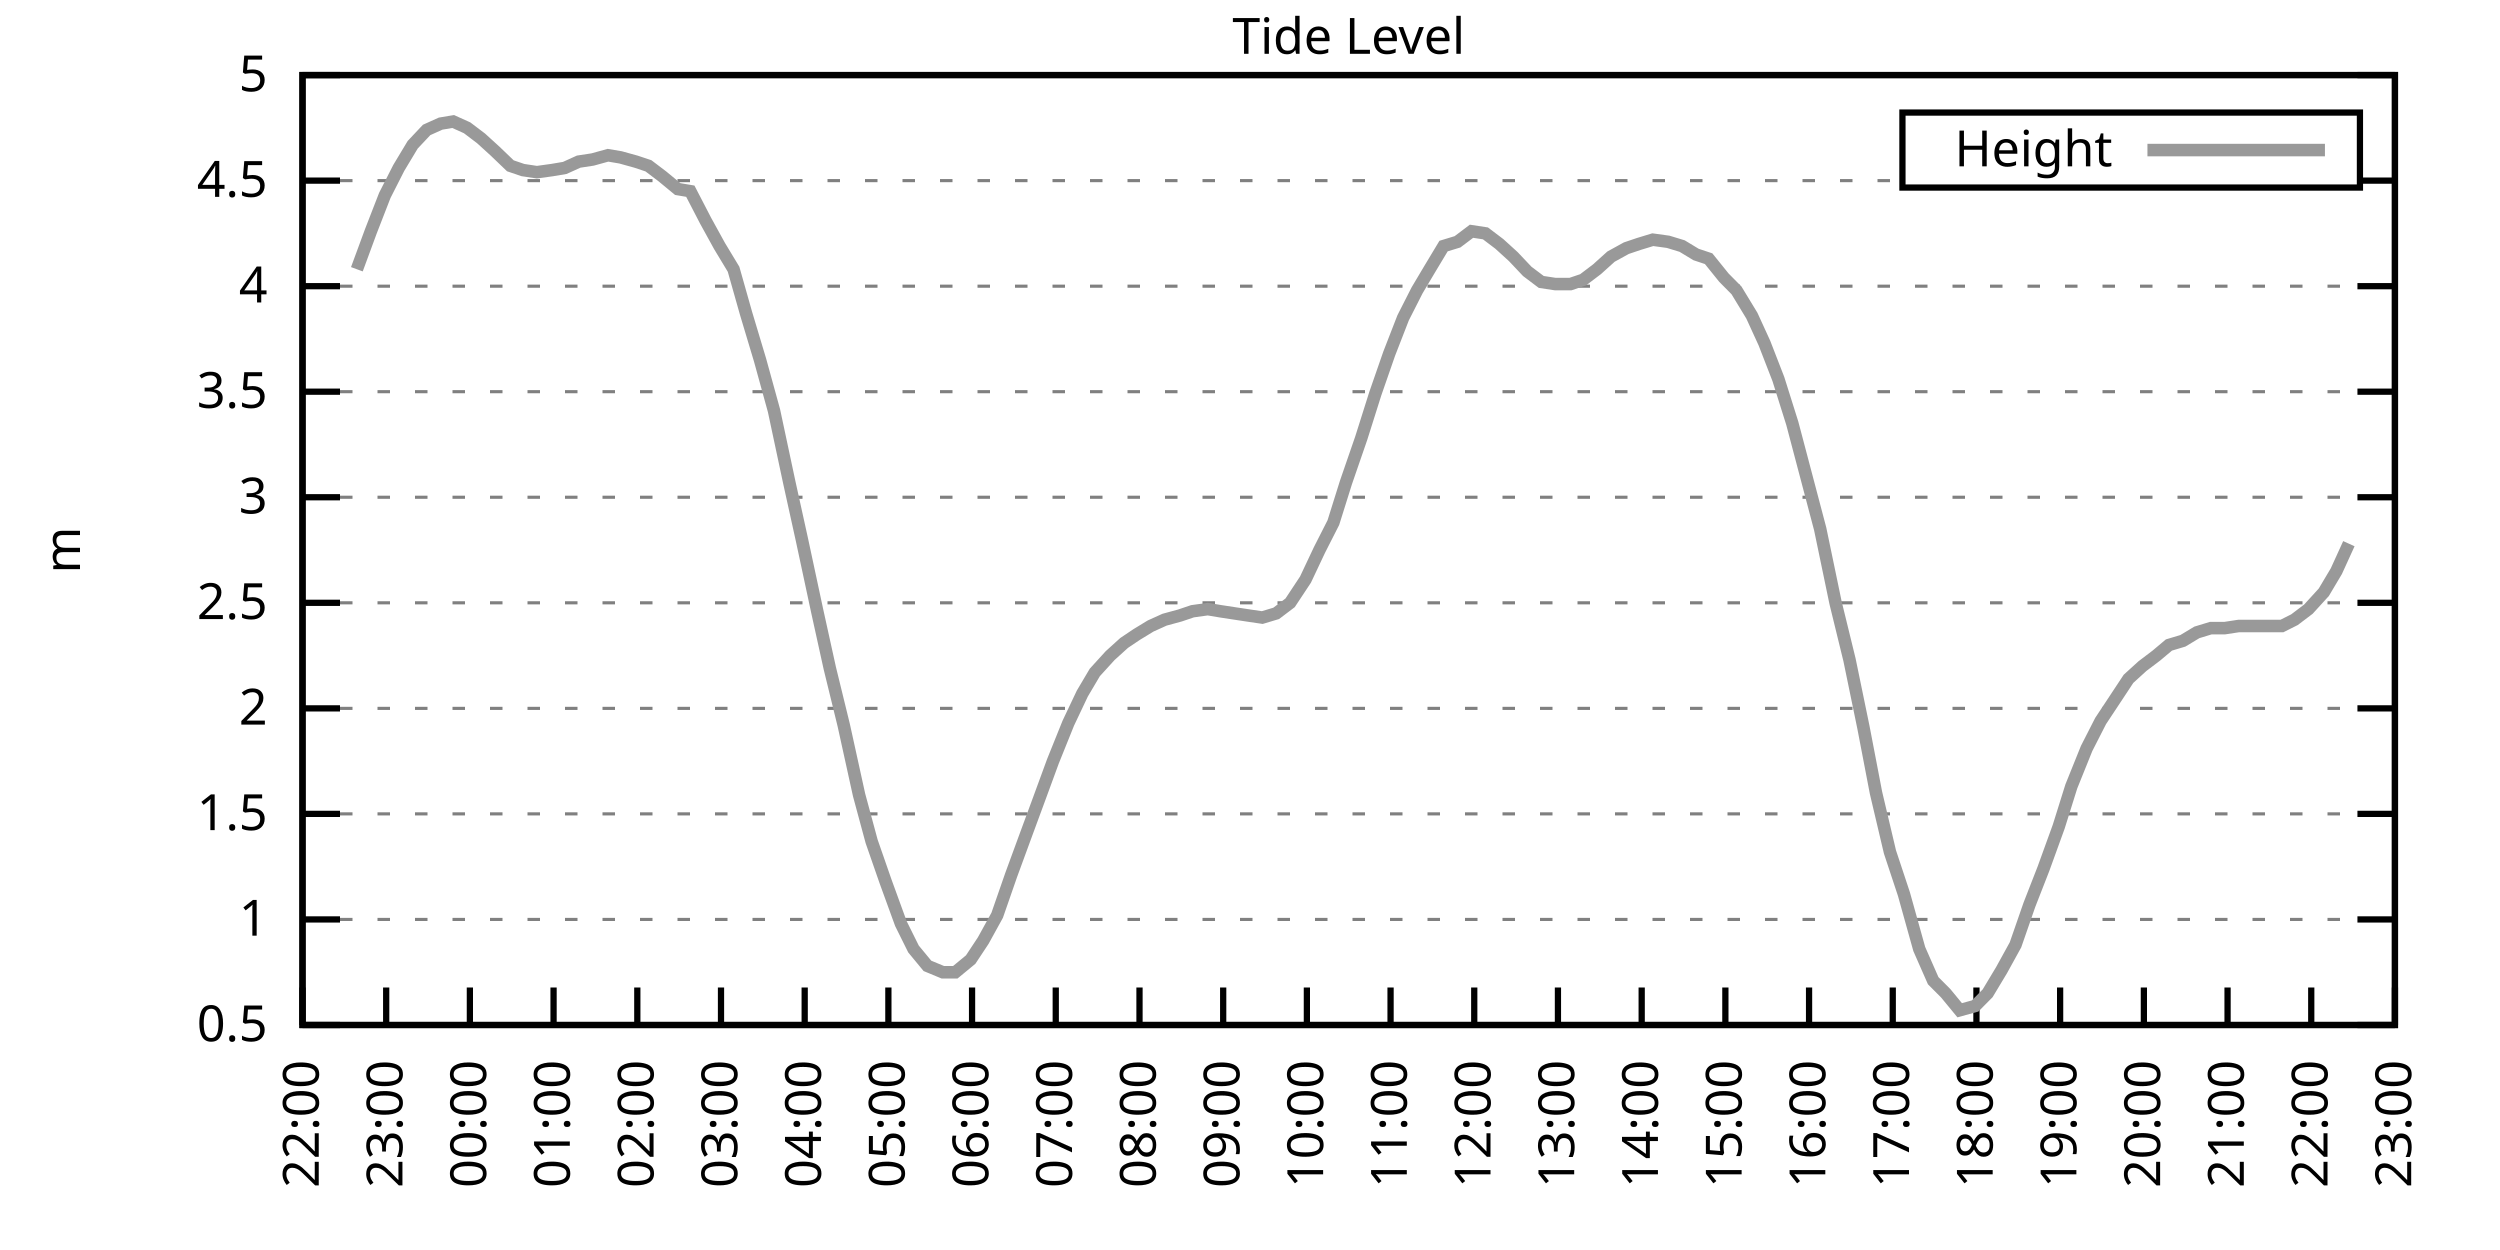
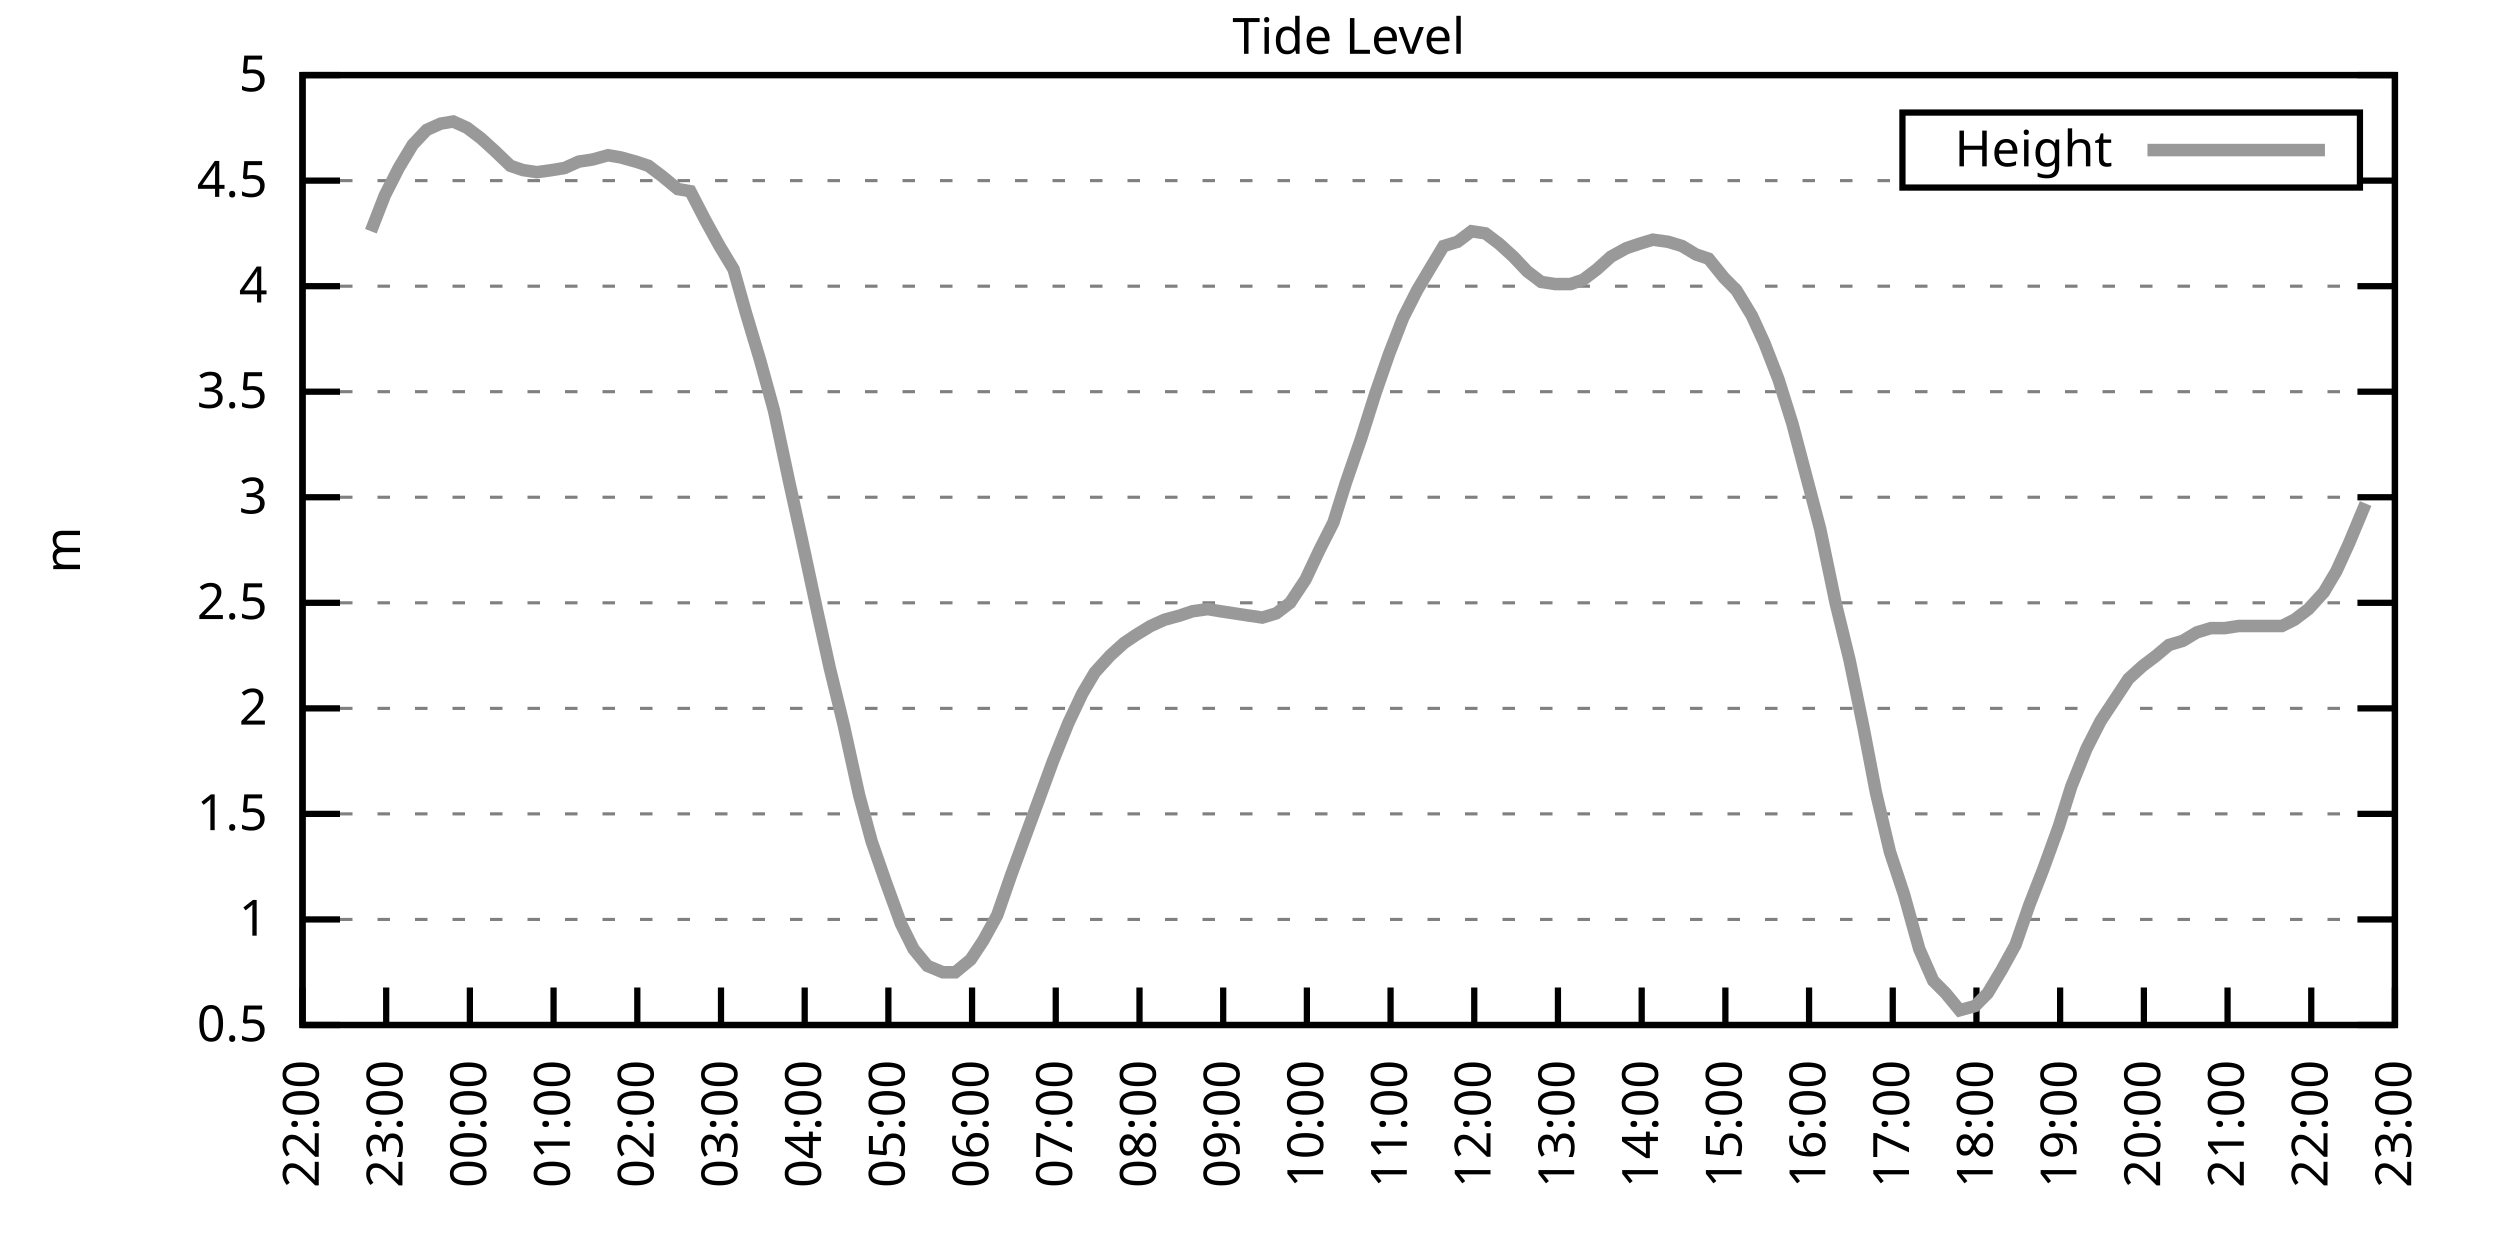
<svg xmlns="http://www.w3.org/2000/svg" xmlns:xlink="http://www.w3.org/1999/xlink" width="400" height="200" viewBox="0 0 400 200">
  <g id="gnuplot_canvas">
    <rect x="0" y="0" width="400" height="200" fill="none" />
    <defs>
      <circle id="gpDot" r="0.5" stroke-width="0.5" stroke="currentColor" />
      <path id="gpPt0" stroke-width="0.333" stroke="currentColor" d="M-1,0 h2 M0,-1 v2" />
      <path id="gpPt1" stroke-width="0.333" stroke="currentColor" d="M-1,-1 L1,1 M1,-1 L-1,1" />
      <path id="gpPt2" stroke-width="0.333" stroke="currentColor" d="M-1,0 L1,0 M0,-1 L0,1 M-1,-1 L1,1 M-1,1 L1,-1" />
      <rect id="gpPt3" stroke-width="0.333" stroke="currentColor" x="-1" y="-1" width="2" height="2" />
      <rect id="gpPt4" stroke-width="0.333" stroke="currentColor" fill="currentColor" x="-1" y="-1" width="2" height="2" />
      <circle id="gpPt5" stroke-width="0.333" stroke="currentColor" cx="0" cy="0" r="1" />
      <use xlink:href="#gpPt5" id="gpPt6" fill="currentColor" stroke="none" />
      <path id="gpPt7" stroke-width="0.333" stroke="currentColor" d="M0,-1.33 L-1.33,0.67 L1.33,0.67 z" />
      <use xlink:href="#gpPt7" id="gpPt8" fill="currentColor" stroke="none" />
      <use xlink:href="#gpPt7" id="gpPt9" stroke="currentColor" transform="rotate(180)" />
      <use xlink:href="#gpPt9" id="gpPt10" fill="currentColor" stroke="none" />
      <use xlink:href="#gpPt3" id="gpPt11" stroke="currentColor" transform="rotate(45)" />
      <use xlink:href="#gpPt11" id="gpPt12" fill="currentColor" stroke="none" />
      <path id="gpPt13" stroke-width="0.333" stroke="currentColor" d="M0,1.330 L1.265,0.411 L0.782,-1.067 L-0.782,-1.076 L-1.265,0.411 z" />
      <use xlink:href="#gpPt13" id="gpPt14" fill="currentColor" stroke="none" />
      <filter id="textbox" filterUnits="objectBoundingBox" x="0" y="0" height="1" width="1">
        <feFlood flood-color="white" flood-opacity="1" result="bgnd" />
        <feComposite in="SourceGraphic" in2="bgnd" operator="atop" />
      </filter>
      <filter id="greybox" filterUnits="objectBoundingBox" x="0" y="0" height="1" width="1">
        <feFlood flood-color="lightgrey" flood-opacity="1" result="grey" />
        <feComposite in="SourceGraphic" in2="grey" operator="atop" />
      </filter>
    </defs>
    <g fill="none" color="white" stroke="currentColor" stroke-width="1.00" stroke-linecap="butt" stroke-linejoin="miter">
</g>
    <g fill="none" color="black" stroke="currentColor" stroke-width="1.00" stroke-linecap="butt" stroke-linejoin="miter">
      <g stroke="none" shape-rendering="crispEdges">
        <polygon fill="rgb(255, 255, 255)" points="48.40,164.00 383.18,164.00 383.18,12.02 48.40,12.02 " />
      </g>
    </g>
    <g fill="none" color="black" stroke="currentColor" stroke-width="1.00" stroke-linecap="butt" stroke-linejoin="miter">
</g>
    <g fill="none" color="black" stroke="black" stroke-width="0.50" stroke-linecap="butt" stroke-linejoin="miter">
</g>
    <g fill="none" color="gray" stroke="currentColor" stroke-width="0.50" stroke-linecap="butt" stroke-linejoin="miter">
      <path stroke="gray" stroke-dasharray="2,4" class="gridline" d="M48.40,164.00 L383.19,164.00  " />
    </g>
    <g fill="none" color="gray" stroke="gray" stroke-width="1.00" stroke-linecap="butt" stroke-linejoin="miter">
</g>
    <g fill="none" color="black" stroke="currentColor" stroke-width="1.00" stroke-linecap="butt" stroke-linejoin="miter">
      <path stroke="black" d="M48.40,164.00 L54.40,164.00 M383.19,164.00 L377.19,164.00  " />
      <g transform="translate(42.80,166.60)" stroke="none" fill="black" font-family="Sans" font-size="8.00" text-anchor="end">
        <text>
          <tspan font-family="Sans"> 0.5</tspan>
        </text>
      </g>
    </g>
    <g fill="none" color="black" stroke="currentColor" stroke-width="1.00" stroke-linecap="butt" stroke-linejoin="miter">
</g>
    <g fill="none" color="black" stroke="black" stroke-width="0.50" stroke-linecap="butt" stroke-linejoin="miter">
</g>
    <g fill="none" color="gray" stroke="currentColor" stroke-width="0.50" stroke-linecap="butt" stroke-linejoin="miter">
      <path stroke="gray" stroke-dasharray="2,4" class="gridline" d="M48.40,147.11 L383.19,147.11  " />
    </g>
    <g fill="none" color="gray" stroke="gray" stroke-width="1.00" stroke-linecap="butt" stroke-linejoin="miter">
</g>
    <g fill="none" color="black" stroke="currentColor" stroke-width="1.00" stroke-linecap="butt" stroke-linejoin="miter">
      <path stroke="black" d="M48.40,147.11 L54.40,147.11 M383.19,147.11 L377.19,147.11  " />
      <g transform="translate(42.80,149.71)" stroke="none" fill="black" font-family="Sans" font-size="8.00" text-anchor="end">
        <text>
          <tspan font-family="Sans"> 1</tspan>
        </text>
      </g>
    </g>
    <g fill="none" color="black" stroke="currentColor" stroke-width="1.00" stroke-linecap="butt" stroke-linejoin="miter">
</g>
    <g fill="none" color="black" stroke="black" stroke-width="0.50" stroke-linecap="butt" stroke-linejoin="miter">
</g>
    <g fill="none" color="gray" stroke="currentColor" stroke-width="0.50" stroke-linecap="butt" stroke-linejoin="miter">
      <path stroke="gray" stroke-dasharray="2,4" class="gridline" d="M48.40,130.22 L383.19,130.22  " />
    </g>
    <g fill="none" color="gray" stroke="gray" stroke-width="1.00" stroke-linecap="butt" stroke-linejoin="miter">
</g>
    <g fill="none" color="black" stroke="currentColor" stroke-width="1.00" stroke-linecap="butt" stroke-linejoin="miter">
      <path stroke="black" d="M48.40,130.22 L54.40,130.22 M383.19,130.22 L377.19,130.22  " />
      <g transform="translate(42.80,132.82)" stroke="none" fill="black" font-family="Sans" font-size="8.00" text-anchor="end">
        <text>
          <tspan font-family="Sans"> 1.5</tspan>
        </text>
      </g>
    </g>
    <g fill="none" color="black" stroke="currentColor" stroke-width="1.00" stroke-linecap="butt" stroke-linejoin="miter">
</g>
    <g fill="none" color="black" stroke="black" stroke-width="0.50" stroke-linecap="butt" stroke-linejoin="miter">
</g>
    <g fill="none" color="gray" stroke="currentColor" stroke-width="0.50" stroke-linecap="butt" stroke-linejoin="miter">
      <path stroke="gray" stroke-dasharray="2,4" class="gridline" d="M48.40,113.34 L383.19,113.34  " />
    </g>
    <g fill="none" color="gray" stroke="gray" stroke-width="1.00" stroke-linecap="butt" stroke-linejoin="miter">
</g>
    <g fill="none" color="black" stroke="currentColor" stroke-width="1.00" stroke-linecap="butt" stroke-linejoin="miter">
      <path stroke="black" d="M48.40,113.34 L54.40,113.34 M383.19,113.34 L377.19,113.34  " />
      <g transform="translate(42.80,115.94)" stroke="none" fill="black" font-family="Sans" font-size="8.00" text-anchor="end">
        <text>
          <tspan font-family="Sans"> 2</tspan>
        </text>
      </g>
    </g>
    <g fill="none" color="black" stroke="currentColor" stroke-width="1.00" stroke-linecap="butt" stroke-linejoin="miter">
</g>
    <g fill="none" color="black" stroke="black" stroke-width="0.50" stroke-linecap="butt" stroke-linejoin="miter">
</g>
    <g fill="none" color="gray" stroke="currentColor" stroke-width="0.50" stroke-linecap="butt" stroke-linejoin="miter">
      <path stroke="gray" stroke-dasharray="2,4" class="gridline" d="M48.40,96.45 L383.19,96.45  " />
    </g>
    <g fill="none" color="gray" stroke="gray" stroke-width="1.00" stroke-linecap="butt" stroke-linejoin="miter">
</g>
    <g fill="none" color="black" stroke="currentColor" stroke-width="1.00" stroke-linecap="butt" stroke-linejoin="miter">
      <path stroke="black" d="M48.40,96.45 L54.40,96.45 M383.19,96.45 L377.19,96.45  " />
      <g transform="translate(42.80,99.05)" stroke="none" fill="black" font-family="Sans" font-size="8.00" text-anchor="end">
        <text>
          <tspan font-family="Sans"> 2.5</tspan>
        </text>
      </g>
    </g>
    <g fill="none" color="black" stroke="currentColor" stroke-width="1.00" stroke-linecap="butt" stroke-linejoin="miter">
</g>
    <g fill="none" color="black" stroke="black" stroke-width="0.50" stroke-linecap="butt" stroke-linejoin="miter">
</g>
    <g fill="none" color="gray" stroke="currentColor" stroke-width="0.50" stroke-linecap="butt" stroke-linejoin="miter">
      <path stroke="gray" stroke-dasharray="2,4" class="gridline" d="M48.40,79.56 L383.19,79.56  " />
    </g>
    <g fill="none" color="gray" stroke="gray" stroke-width="1.00" stroke-linecap="butt" stroke-linejoin="miter">
</g>
    <g fill="none" color="black" stroke="currentColor" stroke-width="1.00" stroke-linecap="butt" stroke-linejoin="miter">
      <path stroke="black" d="M48.40,79.56 L54.40,79.56 M383.19,79.56 L377.19,79.56  " />
      <g transform="translate(42.80,82.16)" stroke="none" fill="black" font-family="Sans" font-size="8.00" text-anchor="end">
        <text>
          <tspan font-family="Sans"> 3</tspan>
        </text>
      </g>
    </g>
    <g fill="none" color="black" stroke="currentColor" stroke-width="1.00" stroke-linecap="butt" stroke-linejoin="miter">
</g>
    <g fill="none" color="black" stroke="black" stroke-width="0.50" stroke-linecap="butt" stroke-linejoin="miter">
</g>
    <g fill="none" color="gray" stroke="currentColor" stroke-width="0.50" stroke-linecap="butt" stroke-linejoin="miter">
      <path stroke="gray" stroke-dasharray="2,4" class="gridline" d="M48.40,62.67 L383.19,62.67  " />
    </g>
    <g fill="none" color="gray" stroke="gray" stroke-width="1.00" stroke-linecap="butt" stroke-linejoin="miter">
</g>
    <g fill="none" color="black" stroke="currentColor" stroke-width="1.00" stroke-linecap="butt" stroke-linejoin="miter">
      <path stroke="black" d="M48.40,62.67 L54.40,62.67 M383.19,62.67 L377.19,62.67  " />
      <g transform="translate(42.80,65.27)" stroke="none" fill="black" font-family="Sans" font-size="8.00" text-anchor="end">
        <text>
          <tspan font-family="Sans"> 3.5</tspan>
        </text>
      </g>
    </g>
    <g fill="none" color="black" stroke="currentColor" stroke-width="1.00" stroke-linecap="butt" stroke-linejoin="miter">
</g>
    <g fill="none" color="black" stroke="black" stroke-width="0.50" stroke-linecap="butt" stroke-linejoin="miter">
</g>
    <g fill="none" color="gray" stroke="currentColor" stroke-width="0.50" stroke-linecap="butt" stroke-linejoin="miter">
      <path stroke="gray" stroke-dasharray="2,4" class="gridline" d="M48.40,45.79 L383.19,45.79  " />
    </g>
    <g fill="none" color="gray" stroke="gray" stroke-width="1.00" stroke-linecap="butt" stroke-linejoin="miter">
</g>
    <g fill="none" color="black" stroke="currentColor" stroke-width="1.00" stroke-linecap="butt" stroke-linejoin="miter">
      <path stroke="black" d="M48.40,45.79 L54.40,45.79 M383.19,45.79 L377.19,45.79  " />
      <g transform="translate(42.80,48.39)" stroke="none" fill="black" font-family="Sans" font-size="8.00" text-anchor="end">
        <text>
          <tspan font-family="Sans"> 4</tspan>
        </text>
      </g>
    </g>
    <g fill="none" color="black" stroke="currentColor" stroke-width="1.00" stroke-linecap="butt" stroke-linejoin="miter">
</g>
    <g fill="none" color="black" stroke="black" stroke-width="0.50" stroke-linecap="butt" stroke-linejoin="miter">
</g>
    <g fill="none" color="gray" stroke="currentColor" stroke-width="0.50" stroke-linecap="butt" stroke-linejoin="miter">
      <path stroke="gray" stroke-dasharray="2,4" class="gridline" d="M48.40,28.90 L304.39,28.90 M377.59,28.90 L383.19,28.90  " />
    </g>
    <g fill="none" color="gray" stroke="gray" stroke-width="1.00" stroke-linecap="butt" stroke-linejoin="miter">
</g>
    <g fill="none" color="black" stroke="currentColor" stroke-width="1.00" stroke-linecap="butt" stroke-linejoin="miter">
      <path stroke="black" d="M48.40,28.90 L54.40,28.90 M383.19,28.90 L377.19,28.90  " />
      <g transform="translate(42.80,31.50)" stroke="none" fill="black" font-family="Sans" font-size="8.00" text-anchor="end">
        <text>
          <tspan font-family="Sans"> 4.5</tspan>
        </text>
      </g>
    </g>
    <g fill="none" color="black" stroke="currentColor" stroke-width="1.00" stroke-linecap="butt" stroke-linejoin="miter">
</g>
    <g fill="none" color="black" stroke="black" stroke-width="0.50" stroke-linecap="butt" stroke-linejoin="miter">
</g>
    <g fill="none" color="gray" stroke="currentColor" stroke-width="0.50" stroke-linecap="butt" stroke-linejoin="miter">
      <path stroke="gray" stroke-dasharray="2,4" class="gridline" d="M48.40,12.01 L383.19,12.01  " />
    </g>
    <g fill="none" color="gray" stroke="gray" stroke-width="1.00" stroke-linecap="butt" stroke-linejoin="miter">
</g>
    <g fill="none" color="black" stroke="currentColor" stroke-width="1.00" stroke-linecap="butt" stroke-linejoin="miter">
      <path stroke="black" d="M48.40,12.01 L54.40,12.01 M383.19,12.01 L377.19,12.01  " />
      <g transform="translate(42.80,14.61)" stroke="none" fill="black" font-family="Sans" font-size="8.00" text-anchor="end">
        <text>
          <tspan font-family="Sans"> 5</tspan>
        </text>
      </g>
    </g>
    <g fill="none" color="black" stroke="currentColor" stroke-width="1.00" stroke-linecap="butt" stroke-linejoin="miter">
      <path stroke="black" d="M48.40,164.00 L48.40,158.00  " />
      <g transform="translate(51.00,169.60) rotate(270.00)" stroke="none" fill="black" font-family="Sans" font-size="8.00" text-anchor="end">
        <text>
          <tspan font-family="Sans">22:00</tspan>
        </text>
      </g>
    </g>
    <g fill="none" color="black" stroke="currentColor" stroke-width="1.00" stroke-linecap="butt" stroke-linejoin="miter">
      <path stroke="black" d="M61.79,164.00 L61.79,158.00  " />
      <g transform="translate(64.39,169.60) rotate(270.00)" stroke="none" fill="black" font-family="Sans" font-size="8.00" text-anchor="end">
        <text>
          <tspan font-family="Sans">23:00</tspan>
        </text>
      </g>
    </g>
    <g fill="none" color="black" stroke="currentColor" stroke-width="1.00" stroke-linecap="butt" stroke-linejoin="miter">
      <path stroke="black" d="M75.18,164.00 L75.18,158.00  " />
      <g transform="translate(77.78,169.60) rotate(270.00)" stroke="none" fill="black" font-family="Sans" font-size="8.00" text-anchor="end">
        <text>
          <tspan font-family="Sans">00:00</tspan>
        </text>
      </g>
    </g>
    <g fill="none" color="black" stroke="currentColor" stroke-width="1.00" stroke-linecap="butt" stroke-linejoin="miter">
      <path stroke="black" d="M88.57,164.00 L88.57,158.00  " />
      <g transform="translate(91.17,169.60) rotate(270.00)" stroke="none" fill="black" font-family="Sans" font-size="8.00" text-anchor="end">
        <text>
          <tspan font-family="Sans">01:00</tspan>
        </text>
      </g>
    </g>
    <g fill="none" color="black" stroke="currentColor" stroke-width="1.00" stroke-linecap="butt" stroke-linejoin="miter">
      <path stroke="black" d="M101.97,164.00 L101.97,158.00  " />
      <g transform="translate(104.57,169.60) rotate(270.00)" stroke="none" fill="black" font-family="Sans" font-size="8.00" text-anchor="end">
        <text>
          <tspan font-family="Sans">02:00</tspan>
        </text>
      </g>
    </g>
    <g fill="none" color="black" stroke="currentColor" stroke-width="1.00" stroke-linecap="butt" stroke-linejoin="miter">
      <path stroke="black" d="M115.36,164.00 L115.36,158.00  " />
      <g transform="translate(117.96,169.60) rotate(270.00)" stroke="none" fill="black" font-family="Sans" font-size="8.00" text-anchor="end">
        <text>
          <tspan font-family="Sans">03:00</tspan>
        </text>
      </g>
    </g>
    <g fill="none" color="black" stroke="currentColor" stroke-width="1.00" stroke-linecap="butt" stroke-linejoin="miter">
      <path stroke="black" d="M128.75,164.00 L128.75,158.00  " />
      <g transform="translate(131.35,169.60) rotate(270.00)" stroke="none" fill="black" font-family="Sans" font-size="8.00" text-anchor="end">
        <text>
          <tspan font-family="Sans">04:00</tspan>
        </text>
      </g>
    </g>
    <g fill="none" color="black" stroke="currentColor" stroke-width="1.00" stroke-linecap="butt" stroke-linejoin="miter">
      <path stroke="black" d="M142.14,164.00 L142.14,158.00  " />
      <g transform="translate(144.74,169.60) rotate(270.00)" stroke="none" fill="black" font-family="Sans" font-size="8.00" text-anchor="end">
        <text>
          <tspan font-family="Sans">05:00</tspan>
        </text>
      </g>
    </g>
    <g fill="none" color="black" stroke="currentColor" stroke-width="1.00" stroke-linecap="butt" stroke-linejoin="miter">
      <path stroke="black" d="M155.53,164.00 L155.53,158.00  " />
      <g transform="translate(158.13,169.60) rotate(270.00)" stroke="none" fill="black" font-family="Sans" font-size="8.00" text-anchor="end">
        <text>
          <tspan font-family="Sans">06:00</tspan>
        </text>
      </g>
    </g>
    <g fill="none" color="black" stroke="currentColor" stroke-width="1.00" stroke-linecap="butt" stroke-linejoin="miter">
      <path stroke="black" d="M168.92,164.00 L168.92,158.00  " />
      <g transform="translate(171.52,169.60) rotate(270.00)" stroke="none" fill="black" font-family="Sans" font-size="8.00" text-anchor="end">
        <text>
          <tspan font-family="Sans">07:00</tspan>
        </text>
      </g>
    </g>
    <g fill="none" color="black" stroke="currentColor" stroke-width="1.00" stroke-linecap="butt" stroke-linejoin="miter">
      <path stroke="black" d="M182.32,164.00 L182.32,158.00  " />
      <g transform="translate(184.92,169.60) rotate(270.00)" stroke="none" fill="black" font-family="Sans" font-size="8.00" text-anchor="end">
        <text>
          <tspan font-family="Sans">08:00</tspan>
        </text>
      </g>
    </g>
    <g fill="none" color="black" stroke="currentColor" stroke-width="1.00" stroke-linecap="butt" stroke-linejoin="miter">
      <path stroke="black" d="M195.71,164.00 L195.71,158.00  " />
      <g transform="translate(198.31,169.60) rotate(270.00)" stroke="none" fill="black" font-family="Sans" font-size="8.00" text-anchor="end">
        <text>
          <tspan font-family="Sans">09:00</tspan>
        </text>
      </g>
    </g>
    <g fill="none" color="black" stroke="currentColor" stroke-width="1.00" stroke-linecap="butt" stroke-linejoin="miter">
      <path stroke="black" d="M209.10,164.00 L209.10,158.00  " />
      <g transform="translate(211.70,169.60) rotate(270.00)" stroke="none" fill="black" font-family="Sans" font-size="8.00" text-anchor="end">
        <text>
          <tspan font-family="Sans">10:00</tspan>
        </text>
      </g>
    </g>
    <g fill="none" color="black" stroke="currentColor" stroke-width="1.00" stroke-linecap="butt" stroke-linejoin="miter">
      <path stroke="black" d="M222.49,164.00 L222.49,158.00  " />
      <g transform="translate(225.09,169.60) rotate(270.00)" stroke="none" fill="black" font-family="Sans" font-size="8.00" text-anchor="end">
        <text>
          <tspan font-family="Sans">11:00</tspan>
        </text>
      </g>
    </g>
    <g fill="none" color="black" stroke="currentColor" stroke-width="1.00" stroke-linecap="butt" stroke-linejoin="miter">
      <path stroke="black" d="M235.88,164.00 L235.88,158.00  " />
      <g transform="translate(238.48,169.60) rotate(270.00)" stroke="none" fill="black" font-family="Sans" font-size="8.00" text-anchor="end">
        <text>
          <tspan font-family="Sans">12:00</tspan>
        </text>
      </g>
    </g>
    <g fill="none" color="black" stroke="currentColor" stroke-width="1.00" stroke-linecap="butt" stroke-linejoin="miter">
      <path stroke="black" d="M249.27,164.00 L249.27,158.00  " />
      <g transform="translate(251.87,169.60) rotate(270.00)" stroke="none" fill="black" font-family="Sans" font-size="8.00" text-anchor="end">
        <text>
          <tspan font-family="Sans">13:00</tspan>
        </text>
      </g>
    </g>
    <g fill="none" color="black" stroke="currentColor" stroke-width="1.00" stroke-linecap="butt" stroke-linejoin="miter">
      <path stroke="black" d="M262.67,164.00 L262.67,158.00  " />
      <g transform="translate(265.27,169.60) rotate(270.00)" stroke="none" fill="black" font-family="Sans" font-size="8.00" text-anchor="end">
        <text>
          <tspan font-family="Sans">14:00</tspan>
        </text>
      </g>
    </g>
    <g fill="none" color="black" stroke="currentColor" stroke-width="1.00" stroke-linecap="butt" stroke-linejoin="miter">
      <path stroke="black" d="M276.06,164.00 L276.06,158.00  " />
      <g transform="translate(278.66,169.60) rotate(270.00)" stroke="none" fill="black" font-family="Sans" font-size="8.00" text-anchor="end">
        <text>
          <tspan font-family="Sans">15:00</tspan>
        </text>
      </g>
    </g>
    <g fill="none" color="black" stroke="currentColor" stroke-width="1.00" stroke-linecap="butt" stroke-linejoin="miter">
      <path stroke="black" d="M289.45,164.00 L289.45,158.00  " />
      <g transform="translate(292.05,169.60) rotate(270.00)" stroke="none" fill="black" font-family="Sans" font-size="8.00" text-anchor="end">
        <text>
          <tspan font-family="Sans">16:00</tspan>
        </text>
      </g>
    </g>
    <g fill="none" color="black" stroke="currentColor" stroke-width="1.00" stroke-linecap="butt" stroke-linejoin="miter">
      <path stroke="black" d="M302.84,164.00 L302.84,158.00  " />
      <g transform="translate(305.44,169.60) rotate(270.00)" stroke="none" fill="black" font-family="Sans" font-size="8.00" text-anchor="end">
        <text>
          <tspan font-family="Sans">17:00</tspan>
        </text>
      </g>
    </g>
    <g fill="none" color="black" stroke="currentColor" stroke-width="1.00" stroke-linecap="butt" stroke-linejoin="miter">
      <path stroke="black" d="M316.23,164.00 L316.23,158.00  " />
      <g transform="translate(318.83,169.60) rotate(270.00)" stroke="none" fill="black" font-family="Sans" font-size="8.00" text-anchor="end">
        <text>
          <tspan font-family="Sans">18:00</tspan>
        </text>
      </g>
    </g>
    <g fill="none" color="black" stroke="currentColor" stroke-width="1.00" stroke-linecap="butt" stroke-linejoin="miter">
      <path stroke="black" d="M329.62,164.00 L329.62,158.00  " />
      <g transform="translate(332.22,169.60) rotate(270.00)" stroke="none" fill="black" font-family="Sans" font-size="8.00" text-anchor="end">
        <text>
          <tspan font-family="Sans">19:00</tspan>
        </text>
      </g>
    </g>
    <g fill="none" color="black" stroke="currentColor" stroke-width="1.00" stroke-linecap="butt" stroke-linejoin="miter">
      <path stroke="black" d="M343.02,164.00 L343.02,158.00  " />
      <g transform="translate(345.62,169.60) rotate(270.00)" stroke="none" fill="black" font-family="Sans" font-size="8.00" text-anchor="end">
        <text>
          <tspan font-family="Sans">20:00</tspan>
        </text>
      </g>
    </g>
    <g fill="none" color="black" stroke="currentColor" stroke-width="1.00" stroke-linecap="butt" stroke-linejoin="miter">
      <path stroke="black" d="M356.41,164.00 L356.41,158.00  " />
      <g transform="translate(359.01,169.60) rotate(270.00)" stroke="none" fill="black" font-family="Sans" font-size="8.00" text-anchor="end">
        <text>
          <tspan font-family="Sans">21:00</tspan>
        </text>
      </g>
    </g>
    <g fill="none" color="black" stroke="currentColor" stroke-width="1.00" stroke-linecap="butt" stroke-linejoin="miter">
      <path stroke="black" d="M369.80,164.00 L369.80,158.00  " />
      <g transform="translate(372.40,169.60) rotate(270.00)" stroke="none" fill="black" font-family="Sans" font-size="8.00" text-anchor="end">
        <text>
          <tspan font-family="Sans">22:00</tspan>
        </text>
      </g>
    </g>
    <g fill="none" color="black" stroke="currentColor" stroke-width="1.00" stroke-linecap="butt" stroke-linejoin="miter">
      <path stroke="black" d="M383.19,164.00 L383.19,158.00  " />
      <g transform="translate(385.79,169.60) rotate(270.00)" stroke="none" fill="black" font-family="Sans" font-size="8.00" text-anchor="end">
        <text>
          <tspan font-family="Sans">23:00</tspan>
        </text>
      </g>
    </g>
    <g fill="none" color="black" stroke="currentColor" stroke-width="1.00" stroke-linecap="butt" stroke-linejoin="miter">
</g>
    <g fill="none" color="black" stroke="currentColor" stroke-width="1.00" stroke-linecap="butt" stroke-linejoin="miter">
      <path stroke="black" d="M48.40,12.01 L48.40,164.00 L383.19,164.00 L383.19,12.01 L48.40,12.01 Z  " />
    </g>
    <g fill="none" color="black" stroke="currentColor" stroke-width="1.00" stroke-linecap="butt" stroke-linejoin="miter">
</g>
    <g fill="none" color="black" stroke="currentColor" stroke-width="1.00" stroke-linecap="butt" stroke-linejoin="miter">
      <path stroke="black" d="M304.39,30.01 L304.39,18.01 L377.59,18.01 L377.59,30.01 L304.39,30.01 Z  " />
    </g>
    <g id="Tide_level_plot_1">
      <g fill="none" color="white" stroke="black" stroke-width="2.00" stroke-linecap="butt" stroke-linejoin="miter">
</g>
      <g fill="none" color="black" stroke="currentColor" stroke-width="2.00" stroke-linecap="butt" stroke-linejoin="miter">
        <g transform="translate(337.99,26.61)" stroke="none" fill="black" font-family="Sans" font-size="8.00" text-anchor="end">
          <text>
            <tspan font-family="Sans">Height</tspan>
          </text>
        </g>
      </g>
      <g fill="none" color="black" stroke="currentColor" stroke-width="2.00" stroke-linecap="butt" stroke-linejoin="miter">
-         <path stroke="rgb(153, 153, 153)" d="M343.59,24.01 L371.99,24.01 M57.10,43.08 L59.34,37.00 L61.57,31.26 L63.80,26.87 L66.03,23.16 L68.26,20.79   L70.50,19.78 L72.50,19.44 L74.74,20.45 L76.97,22.14 L79.20,24.17 L81.66,26.53 L83.66,27.21 L85.90,27.55   L88.35,27.21 L90.36,26.87 L92.59,25.86 L94.82,25.52 L97.28,24.84 L99.29,25.18 L101.74,25.86 L103.75,26.53   L105.98,28.22 L108.44,30.25 L110.45,30.59 L112.90,35.32 L115.13,39.37 L117.37,43.08 L119.38,50.18 L121.61,57.61   L123.84,65.71 L126.29,77.20 L128.30,86.32 L130.76,97.80 L132.77,106.92 L135.00,116.04 L137.45,127.18 L139.46,134.62   L141.69,141.03 L144.15,147.79 L146.16,151.84 L148.39,154.54 L150.85,155.56 L152.85,155.56 L155.31,153.53 L157.32,150.49   L159.55,146.44 L161.78,140.02 L164.01,133.94 L166.25,127.86 L168.48,121.78 L170.93,115.70 L173.17,110.97 L175.17,107.59   L177.63,104.89 L179.86,102.87 L181.87,101.52 L184.10,100.16 L186.33,99.15 L188.79,98.48 L190.80,97.80 L193.25,97.46   L195.26,97.80 L197.49,98.14 L199.73,98.48 L201.96,98.81 L204.19,98.14 L206.42,96.45 L208.88,92.73 L211.11,88.00   L213.34,83.61 L215.35,77.20 L217.80,70.10 L220.04,63.01 L222.27,56.59 L224.50,50.85 L226.73,46.46 L228.74,43.08   L230.97,39.37 L233.20,38.69 L235.44,37.00 L237.67,37.34 L239.90,39.03 L242.13,41.06 L244.36,43.42 L246.60,45.11   L248.83,45.45 L251.28,45.45 L253.29,44.77 L255.52,43.08 L257.76,41.06 L260.21,39.71 L262.22,39.03 L264.45,38.35   L266.91,38.69 L269.14,39.37 L271.37,40.72 L273.38,41.39 L275.83,44.43 L277.84,46.46 L280.30,50.51 L282.31,54.90   L284.54,60.65 L286.77,67.74 L289.00,76.18 L291.23,84.63 L293.69,96.45 L295.92,105.57 L298.15,116.38 L300.16,126.85   L302.39,136.30 L304.63,143.06 L307.08,151.84 L309.31,156.91 L311.32,158.93 L313.55,161.64 L316.01,160.96 L318.02,158.93   L320.25,155.22 L322.48,151.17 L324.71,144.75 L326.95,139.01 L329.40,132.25 L331.41,125.83 L333.86,119.75 L336.10,115.36   L338.33,111.99 L340.56,108.61 L342.79,106.58 L345.02,104.89 L347.03,103.20 L349.26,102.53 L351.50,101.18 L353.73,100.50   L355.96,100.50 L358.19,100.16 L360.65,100.16 L362.88,100.16 L365.11,100.16 L367.12,99.15 L369.35,97.46 L371.81,94.76   L373.82,91.38 L375.82,86.99  " />
+         <path stroke="rgb(153, 153, 153)" d="M343.59,24.01 L371.99,24.01 M59.34,37.00 L61.57,31.26 L63.80,26.87 L66.03,23.16 L68.26,20.79 L70.50,19.78   L72.50,19.44 L74.74,20.45 L76.97,22.14 L79.20,24.17 L81.66,26.53 L83.66,27.21 L85.90,27.55 L88.35,27.21   L90.36,26.87 L92.59,25.86 L94.82,25.52 L97.28,24.84 L99.29,25.18 L101.74,25.86 L103.75,26.53 L105.98,28.22   L108.44,30.25 L110.45,30.59 L112.90,35.32 L115.13,39.37 L117.37,43.08 L119.38,50.18 L121.61,57.61 L123.84,65.71   L126.29,77.20 L128.30,86.32 L130.76,97.80 L132.77,106.92 L135.00,116.04 L137.45,127.18 L139.46,134.62 L141.69,141.03   L144.15,147.79 L146.16,151.84 L148.39,154.54 L150.85,155.56 L152.85,155.56 L155.31,153.53 L157.32,150.49 L159.55,146.44   L161.78,140.02 L164.01,133.94 L166.25,127.86 L168.48,121.78 L170.93,115.70 L173.17,110.97 L175.17,107.59 L177.63,104.89   L179.86,102.87 L181.87,101.52 L184.10,100.16 L186.33,99.15 L188.79,98.48 L190.80,97.80 L193.25,97.46 L195.26,97.80   L197.49,98.14 L199.73,98.48 L201.96,98.81 L204.19,98.14 L206.42,96.45 L208.88,92.73 L211.11,88.00 L213.34,83.61   L215.35,77.20 L217.80,70.10 L220.04,63.01 L222.27,56.59 L224.50,50.85 L226.73,46.46 L228.74,43.08 L230.97,39.37   L233.20,38.69 L235.44,37.00 L237.67,37.34 L239.90,39.03 L242.13,41.06 L244.36,43.42 L246.60,45.11 L248.83,45.45   L251.28,45.45 L253.29,44.77 L255.52,43.08 L257.76,41.06 L260.21,39.71 L262.22,39.03 L264.45,38.35 L266.91,38.69   L269.14,39.37 L271.37,40.72 L273.38,41.39 L275.83,44.43 L277.84,46.46 L280.30,50.51 L282.31,54.90 L284.54,60.65   L286.77,67.74 L289.00,76.18 L291.23,84.63 L293.69,96.45 L295.92,105.57 L298.15,116.38 L300.16,126.85 L302.39,136.30   L304.63,143.06 L307.08,151.84 L309.31,156.91 L311.32,158.93 L313.55,161.64 L316.01,160.96 L318.02,158.93 L320.25,155.22   L322.48,151.17 L324.71,144.75 L326.95,139.01 L329.40,132.25 L331.41,125.83 L333.86,119.75 L336.10,115.36 L338.33,111.99   L340.56,108.61 L342.79,106.58 L345.02,104.89 L347.03,103.20 L349.26,102.53 L351.50,101.18 L353.73,100.50 L355.96,100.50   L358.19,100.16 L360.65,100.16 L362.88,100.16 L365.11,100.16 L367.12,99.15 L369.35,97.46 L371.81,94.76 L373.82,91.38   L375.82,86.99 L378.50,80.57  " />
      </g>
    </g>
    <g fill="none" color="black" stroke="currentColor" stroke-width="2.00" stroke-linecap="butt" stroke-linejoin="miter">
</g>
    <g fill="none" color="black" stroke="black" stroke-width="1.00" stroke-linecap="butt" stroke-linejoin="miter">
</g>
    <g fill="none" color="black" stroke="currentColor" stroke-width="1.00" stroke-linecap="butt" stroke-linejoin="miter">
      <path stroke="black" d="M48.40,12.01 L48.40,164.00 L383.19,164.00 L383.19,12.01 L48.40,12.01 Z  " />
      <g transform="translate(12.80,88.01) rotate(270.00)" stroke="none" fill="black" font-family="Sans" font-size="8.00" text-anchor="middle">
        <text>
          <tspan font-family="Sans">m</tspan>
        </text>
      </g>
    </g>
    <g fill="none" color="black" stroke="currentColor" stroke-width="1.00" stroke-linecap="butt" stroke-linejoin="miter">
</g>
    <g fill="none" color="black" stroke="currentColor" stroke-width="1.00" stroke-linecap="butt" stroke-linejoin="miter">
      <g transform="translate(215.79,8.61)" stroke="none" fill="black" font-family="Sans" font-size="8.00" text-anchor="middle">
        <text>
          <tspan font-family="Sans">Tide Level</tspan>
        </text>
      </g>
    </g>
    <g fill="none" color="black" stroke="currentColor" stroke-width="1.00" stroke-linecap="butt" stroke-linejoin="miter">
</g>
  </g>
</svg>
